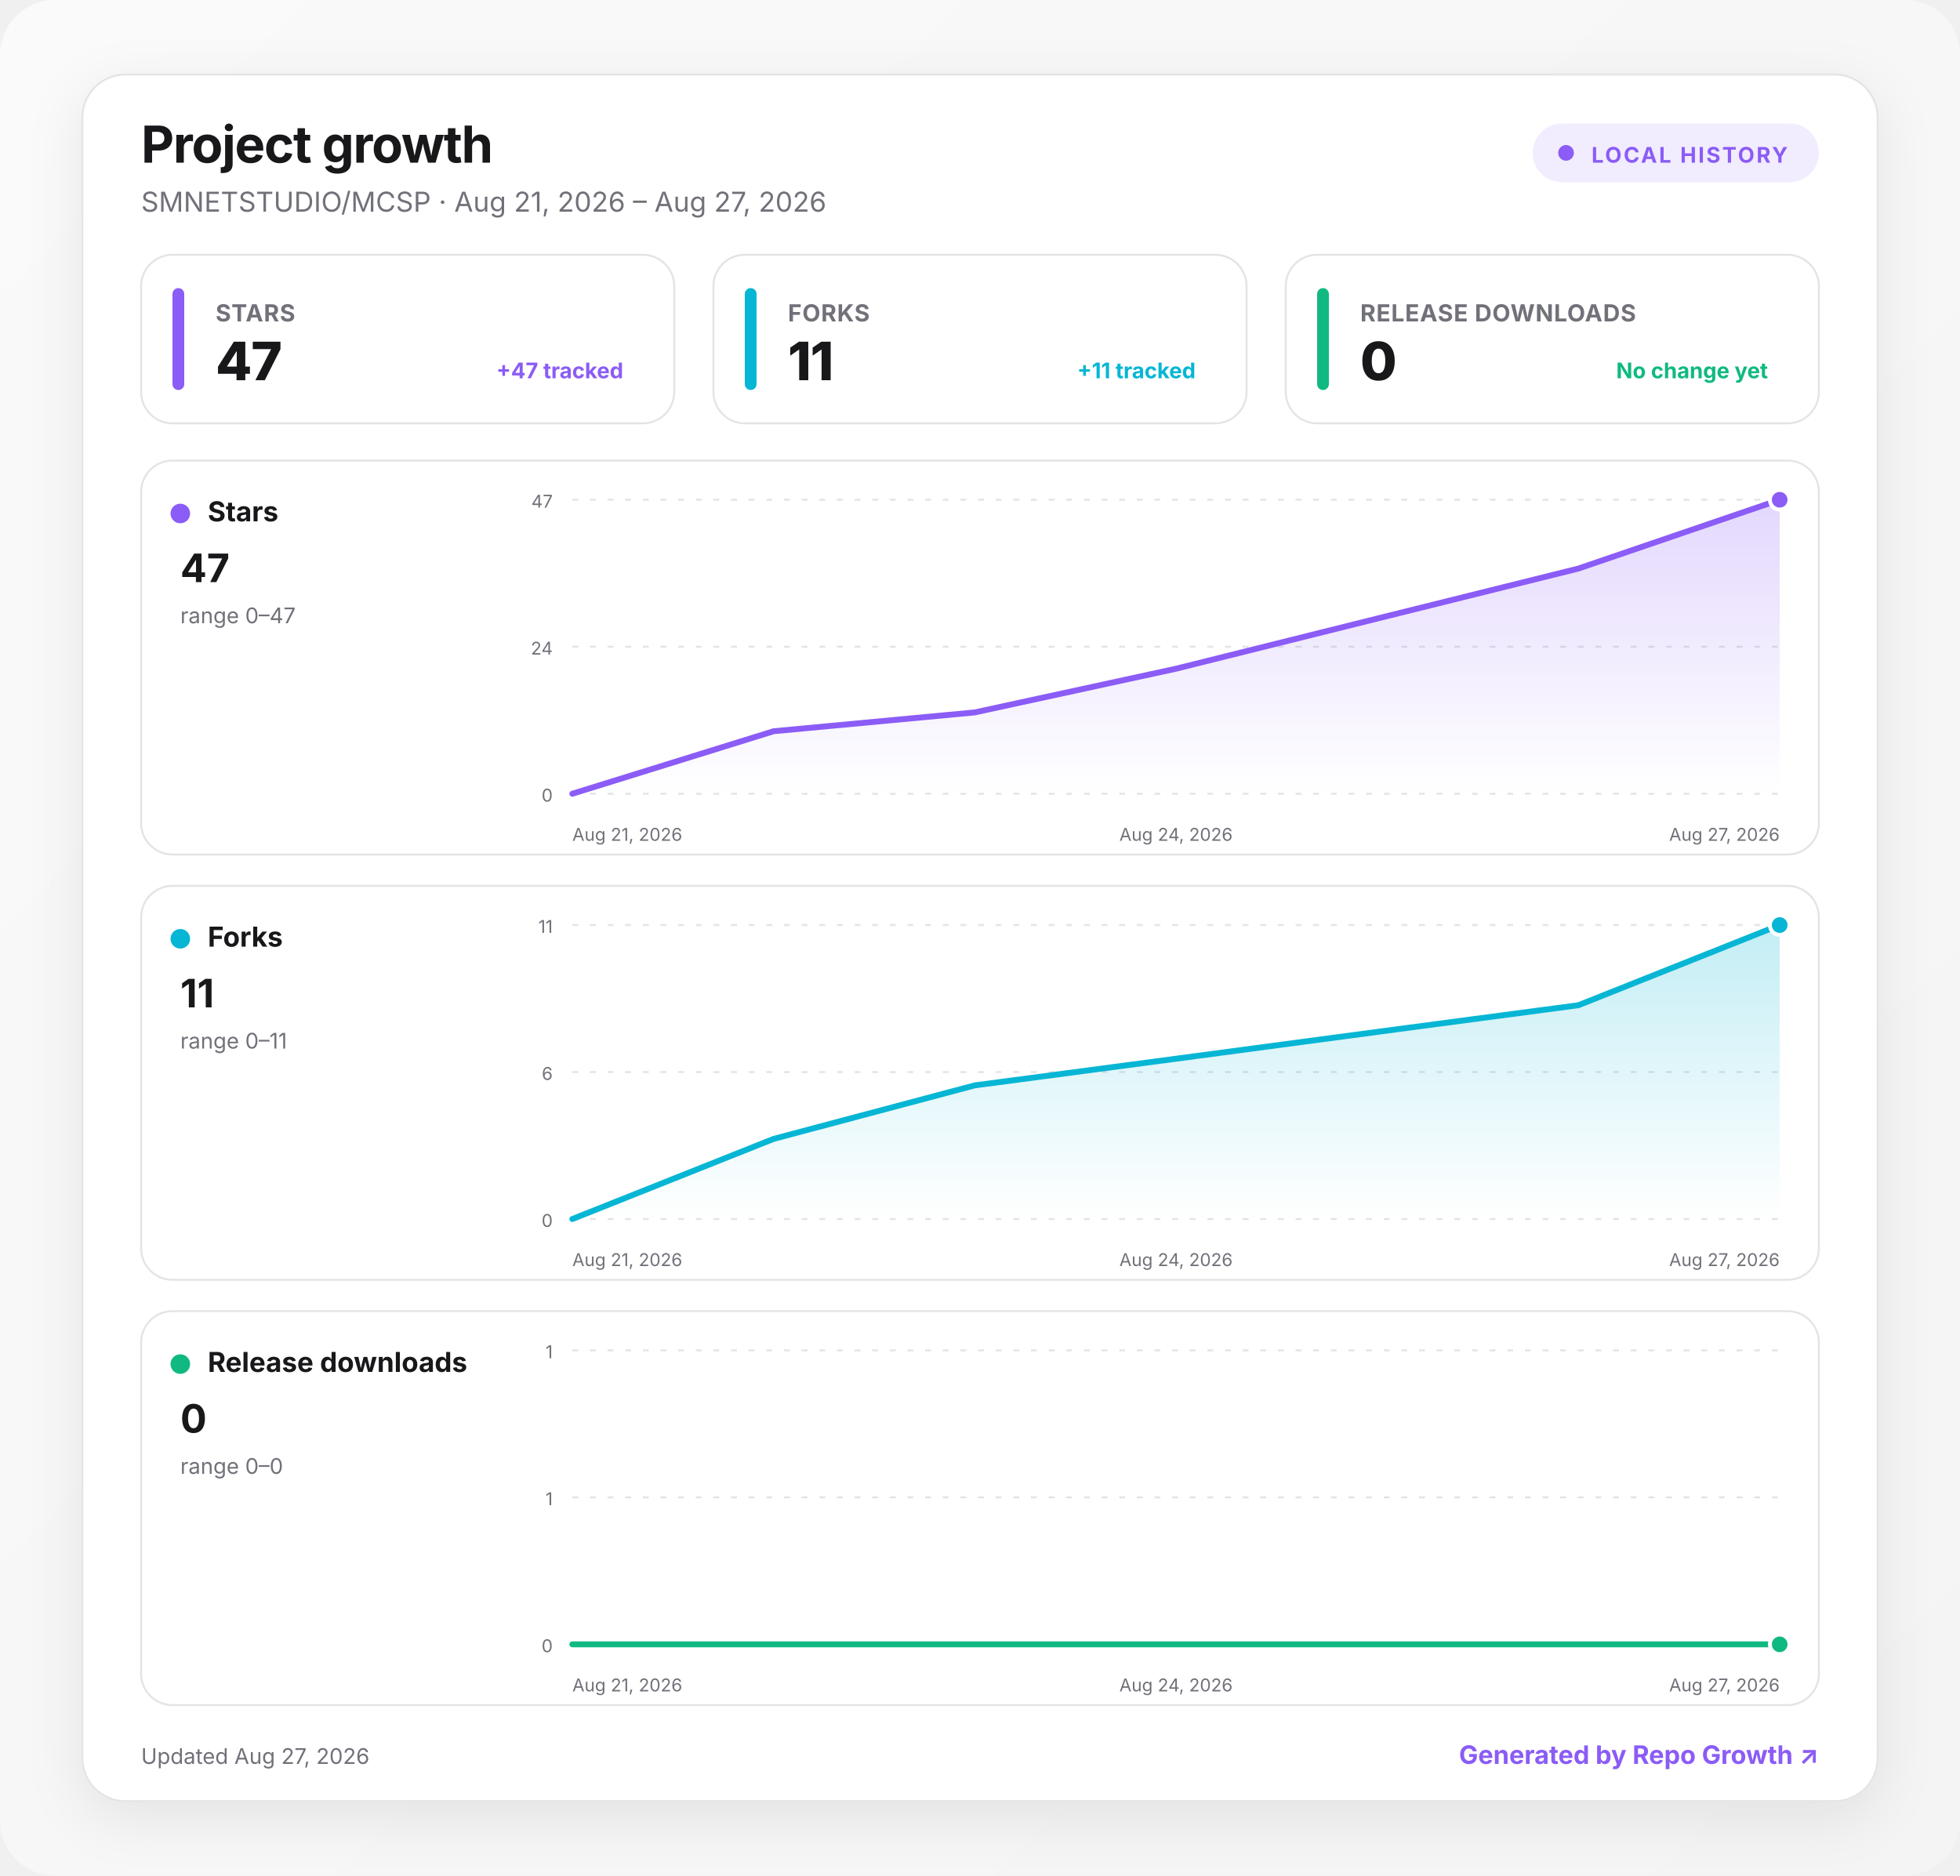
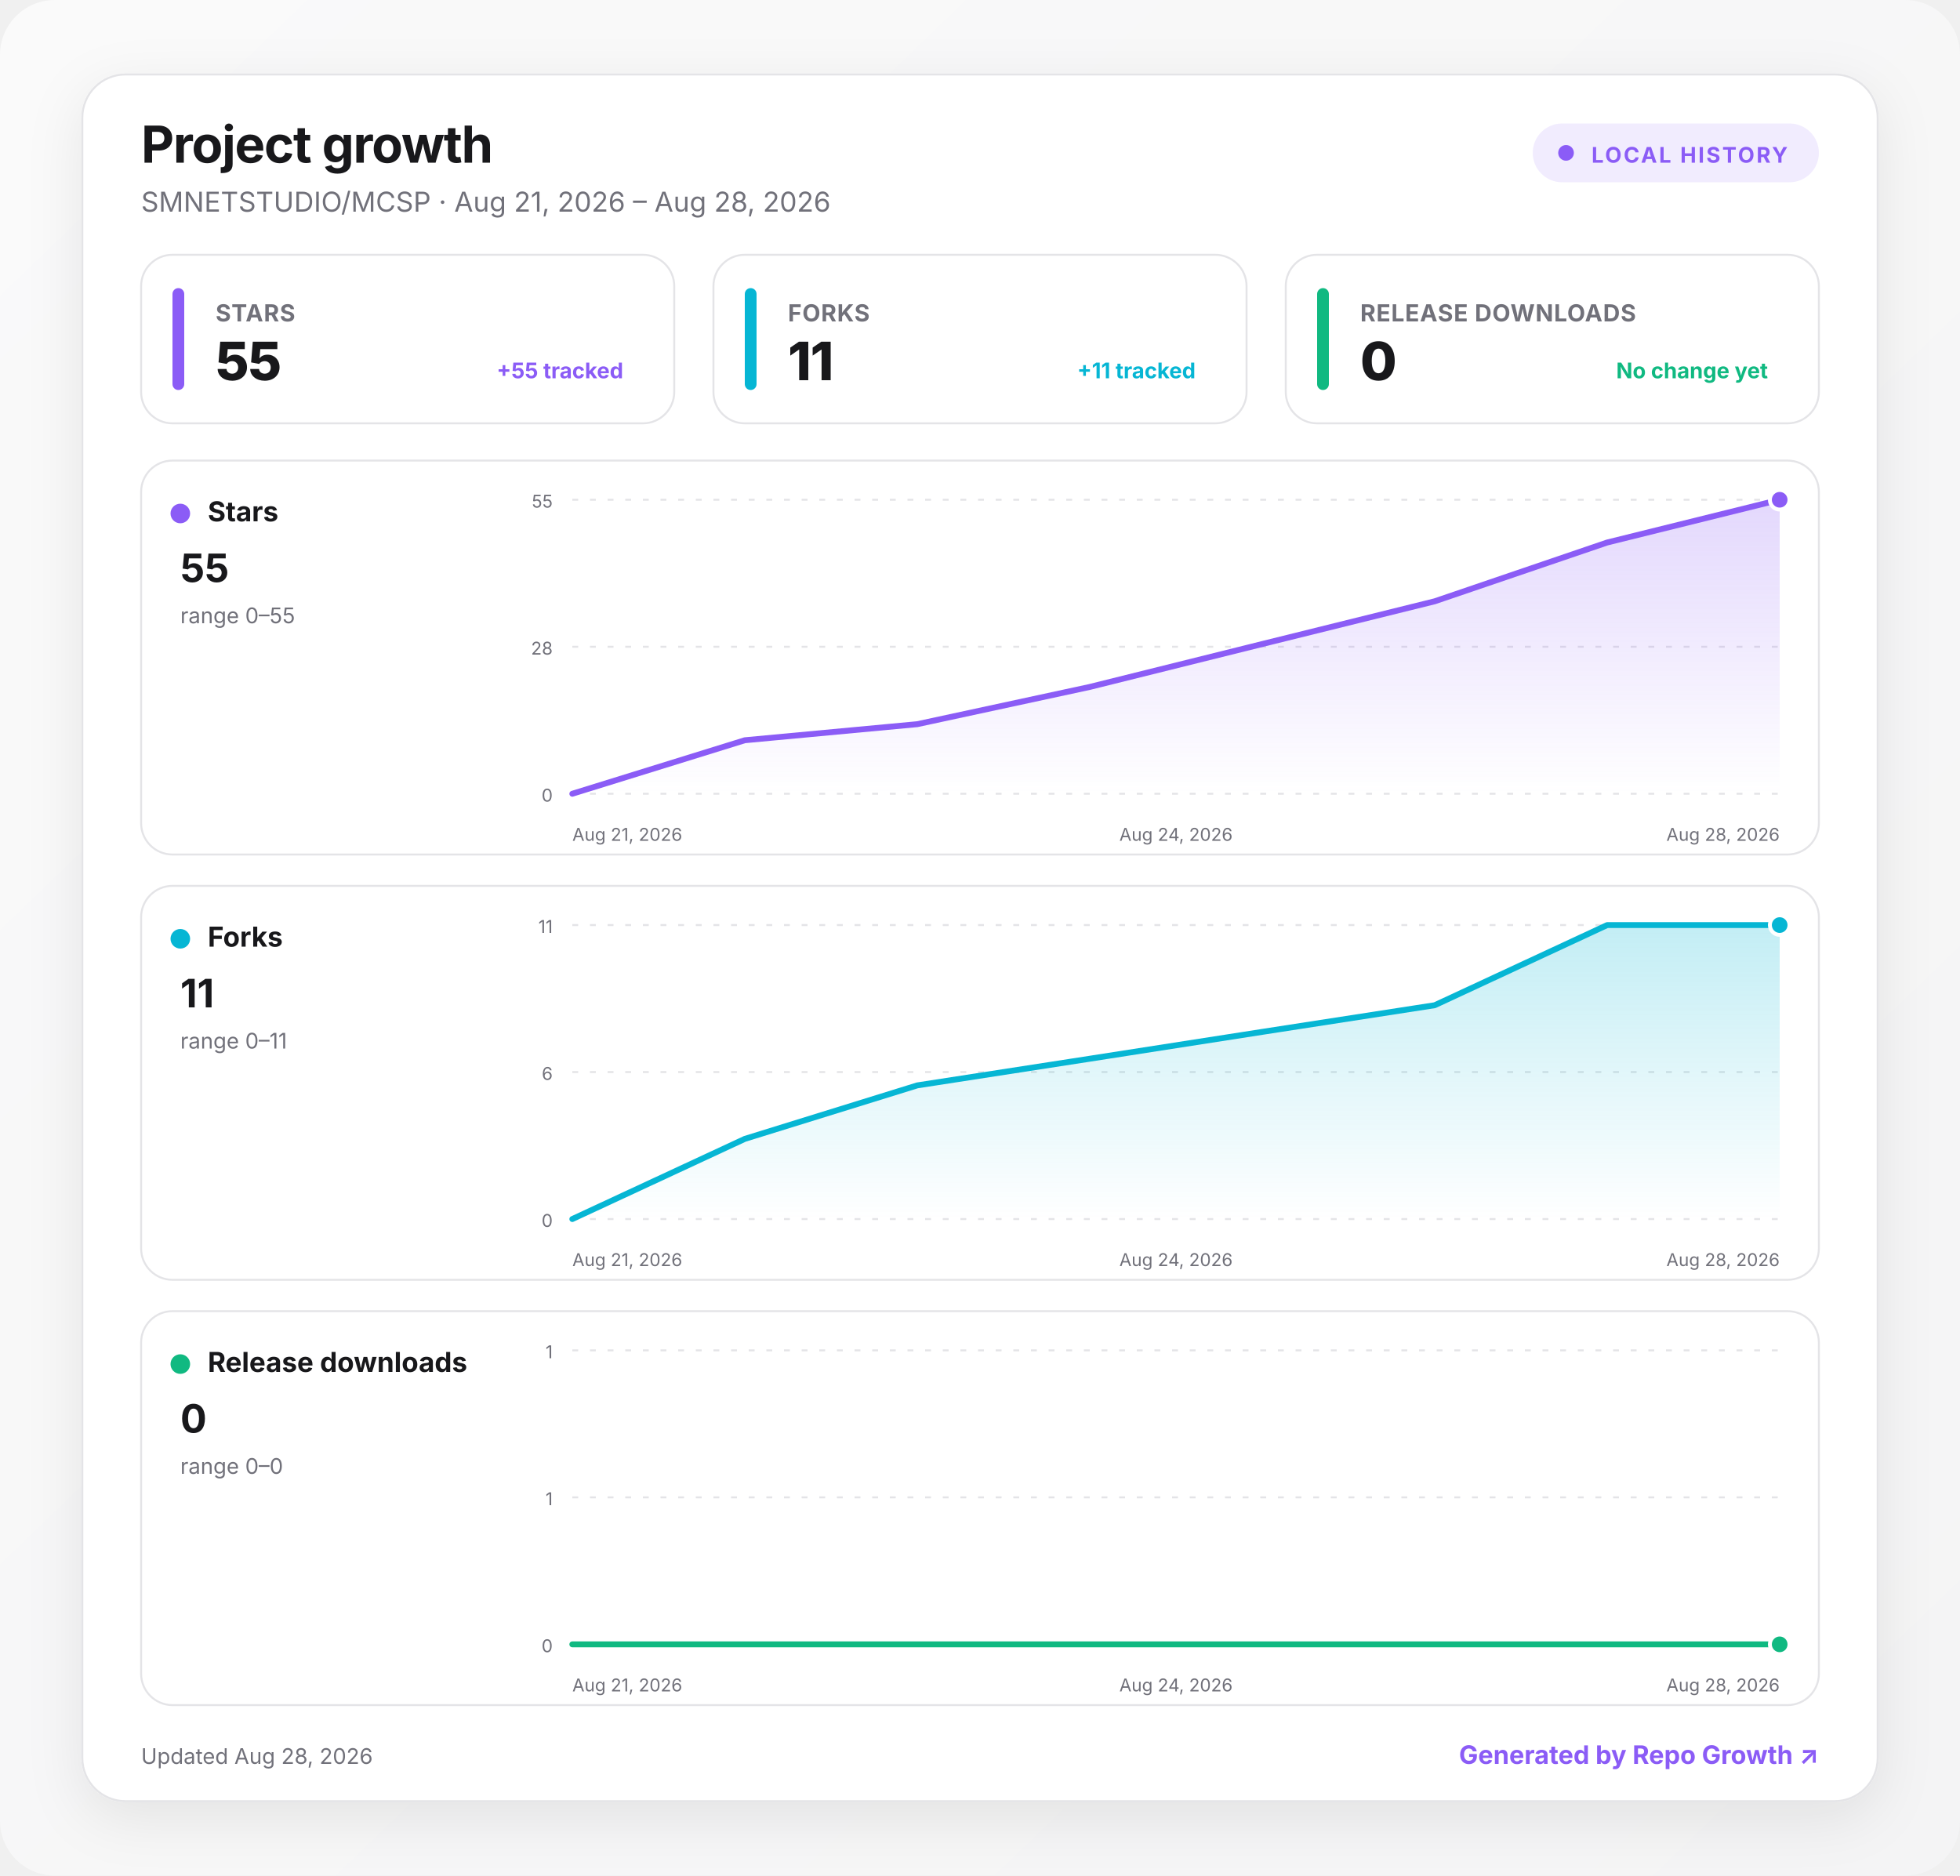
<svg xmlns="http://www.w3.org/2000/svg" width="1000" height="957" viewBox="0 0 1000 957" role="img" aria-labelledby="title desc">
  <defs>
    <linearGradient id="background" x1="0" y1="0" x2="1" y2="1">
      <stop offset="0" stop-color="#fafafa" />
      <stop offset="1" stop-color="#f4f4f5" />
    </linearGradient>
    <linearGradient id="fill-stars" x1="0" y1="0" x2="0" y2="1">
      <stop offset="0" stop-color="#8b5cf6" stop-opacity=".24" />
      <stop offset="1" stop-color="#8b5cf6" stop-opacity="0" />
    </linearGradient>
    <linearGradient id="fill-forks" x1="0" y1="0" x2="0" y2="1">
      <stop offset="0" stop-color="#06b6d4" stop-opacity=".24" />
      <stop offset="1" stop-color="#06b6d4" stop-opacity="0" />
    </linearGradient>
    <linearGradient id="fill-downloads" x1="0" y1="0" x2="0" y2="1">
      <stop offset="0" stop-color="#10b981" stop-opacity=".24" />
      <stop offset="1" stop-color="#10b981" stop-opacity="0" />
    </linearGradient>
    <filter id="shadow" x="-10%" y="-10%" width="120%" height="130%">
      <feDropShadow dx="0" dy="8" stdDeviation="14" flood-color="#18181b" flood-opacity=".08" />
    </filter>
    <style>
      :root { color-scheme: light dark; }
      .bg { fill: url(#background); }
      .surface { fill: #ffffff; stroke: #e4e4e7; }
      .panel { fill: #ffffff; stroke: #e4e4e7; }
      .primary { fill: #18181b; }
      .secondary { fill: #71717a; }
      .grid { stroke: #e4e4e7; }
      text { font-family: Inter, ui-sans-serif, system-ui, -apple-system, BlinkMacSystemFont, "Segoe UI", sans-serif; }
      @media (prefers-color-scheme: dark) {
        .bg { fill: #09090b; }
        .surface, .panel { fill: #111113; stroke: #27272a; }
        .primary { fill: #fafafa; }
        .secondary { fill: #a1a1aa; }
        .grid { stroke: #27272a; }
      }
    </style>
  </defs>
  <rect class="bg" width="1000" height="957" rx="28" />
  <g transform="translate(42 38)">
    <rect x="0" y="0" width="916" height="881" rx="22" class="surface" filter="url(#shadow)" />
    <text x="30" y="45" class="primary" font-size="26" font-weight="750" letter-spacing="-.5">Project growth</text>
-     <text x="30" y="70" class="secondary" font-size="14">SMNETSTUDIO/MCSP · Aug 21, 2026 – Aug 27, 2026</text>
+     <text x="30" y="70" class="secondary" font-size="14">SMNETSTUDIO/MCSP · Aug 21, 2026 – Aug 28, 2026</text>
    <g transform="translate(740 25)">
      <rect width="146" height="30" rx="15" fill="#8b5cf6" fill-opacity=".12" />
      <circle cx="17" cy="15" r="4" fill="#8b5cf6" />
      <text x="30" y="20" fill="#8b5cf6" font-size="11" font-weight="700" letter-spacing="1">LOCAL HISTORY</text>
    </g>
    <g transform="translate(30 92)">
      <rect width="272" height="86" rx="16" class="panel" />
      <rect x="16" y="17" width="6" height="52" rx="3" fill="#8b5cf6" />
      <text x="38" y="34" class="secondary" font-size="12" font-weight="650" letter-spacing=".3">STARS</text>
-       <text x="38" y="64" class="primary" font-size="27" font-weight="760" letter-spacing="-.5">47</text>
-       <text x="246" y="63" text-anchor="end" fill="#8b5cf6" font-size="11" font-weight="650">+47 tracked</text>
+       <text x="38" y="64" class="primary" font-size="27" font-weight="760" letter-spacing="-.5">55</text>
+       <text x="246" y="63" text-anchor="end" fill="#8b5cf6" font-size="11" font-weight="650">+55 tracked</text>
    </g>
    <g transform="translate(322 92)">
      <rect width="272" height="86" rx="16" class="panel" />
      <rect x="16" y="17" width="6" height="52" rx="3" fill="#06b6d4" />
      <text x="38" y="34" class="secondary" font-size="12" font-weight="650" letter-spacing=".3">FORKS</text>
      <text x="38" y="64" class="primary" font-size="27" font-weight="760" letter-spacing="-.5">11</text>
      <text x="246" y="63" text-anchor="end" fill="#06b6d4" font-size="11" font-weight="650">+11 tracked</text>
    </g>
    <g transform="translate(614 92)">
      <rect width="272" height="86" rx="16" class="panel" />
      <rect x="16" y="17" width="6" height="52" rx="3" fill="#10b981" />
      <text x="38" y="34" class="secondary" font-size="12" font-weight="650" letter-spacing=".3">RELEASE DOWNLOADS</text>
      <text x="38" y="64" class="primary" font-size="27" font-weight="760" letter-spacing="-.5">0</text>
      <text x="246" y="63" text-anchor="end" fill="#10b981" font-size="11" font-weight="650">No change yet</text>
    </g>
    <g transform="translate(30 197)">
      <rect width="856" height="201" rx="16" class="panel" />
      <circle cx="20" cy="27" r="5" fill="#8b5cf6" />
      <text x="34" y="31" class="primary" font-size="14" font-weight="700">Stars</text>
-       <text x="20" y="62" class="primary" font-size="20" font-weight="750">47</text>
-       <text x="20" y="83" class="secondary" font-size="11">range 0–47</text>
+       <text x="20" y="62" class="primary" font-size="20" font-weight="750">55</text>
+       <text x="20" y="83" class="secondary" font-size="11">range 0–55</text>
      <line x1="220" x2="836" y1="20" y2="20" class="grid" stroke-width="1" stroke-dasharray="3 6" />
-       <text x="210" y="24" text-anchor="end" class="secondary" font-size="9">47</text>
+       <text x="210" y="24" text-anchor="end" class="secondary" font-size="9">55</text>
      <line x1="220" x2="836" y1="95" y2="95" class="grid" stroke-width="1" stroke-dasharray="3 6" />
-       <text x="210" y="99" text-anchor="end" class="secondary" font-size="9">24</text>
+       <text x="210" y="99" text-anchor="end" class="secondary" font-size="9">28</text>
      <line x1="220" x2="836" y1="170" y2="170" class="grid" stroke-width="1" stroke-dasharray="3 6" />
      <text x="210" y="174" text-anchor="end" class="secondary" font-size="9">0</text>
-       <path d="M220 170 L322.7 138.1 L425.3 128.5 L528 106.2 L630.7 80.6 L733.3 55.1 L836 20 L836 170 L220 170 Z" fill="url(#fill-stars)" />
-       <path d="M220 170 L322.7 138.1 L425.3 128.5 L528 106.2 L630.7 80.6 L733.3 55.1 L836 20" fill="none" stroke="#8b5cf6" stroke-width="3" stroke-linecap="round" stroke-linejoin="round" />
+       <path d="M220 170 L308 142.7 L396 134.5 L484 115.5 L572 93.6 L660 71.8 L748 41.8 L836 20 L836 170 L220 170 Z" fill="url(#fill-stars)" />
+       <path d="M220 170 L308 142.7 L396 134.5 L484 115.5 L572 93.6 L660 71.8 L748 41.8 L836 20" fill="none" stroke="#8b5cf6" stroke-width="3" stroke-linecap="round" stroke-linejoin="round" />
      <circle cx="836" cy="20" r="5" fill="#8b5cf6" stroke="#fff" stroke-width="2" />
      <text x="220" y="194" text-anchor="start" class="secondary" font-size="9">Aug 21, 2026</text>
      <text x="528" y="194" text-anchor="middle" class="secondary" font-size="9">Aug 24, 2026</text>
-       <text x="836" y="194" text-anchor="end" class="secondary" font-size="9">Aug 27, 2026</text>
+       <text x="836" y="194" text-anchor="end" class="secondary" font-size="9">Aug 28, 2026</text>
    </g>
    <g transform="translate(30 414)">
      <rect width="856" height="201" rx="16" class="panel" />
      <circle cx="20" cy="27" r="5" fill="#06b6d4" />
      <text x="34" y="31" class="primary" font-size="14" font-weight="700">Forks</text>
      <text x="20" y="62" class="primary" font-size="20" font-weight="750">11</text>
      <text x="20" y="83" class="secondary" font-size="11">range 0–11</text>
      <line x1="220" x2="836" y1="20" y2="20" class="grid" stroke-width="1" stroke-dasharray="3 6" />
      <text x="210" y="24" text-anchor="end" class="secondary" font-size="9">11</text>
      <line x1="220" x2="836" y1="95" y2="95" class="grid" stroke-width="1" stroke-dasharray="3 6" />
      <text x="210" y="99" text-anchor="end" class="secondary" font-size="9">6</text>
      <line x1="220" x2="836" y1="170" y2="170" class="grid" stroke-width="1" stroke-dasharray="3 6" />
      <text x="210" y="174" text-anchor="end" class="secondary" font-size="9">0</text>
-       <path d="M220 170 L322.7 129.1 L425.3 101.8 L528 88.2 L630.7 74.5 L733.3 60.9 L836 20 L836 170 L220 170 Z" fill="url(#fill-forks)" />
-       <path d="M220 170 L322.7 129.1 L425.3 101.8 L528 88.2 L630.7 74.5 L733.3 60.9 L836 20" fill="none" stroke="#06b6d4" stroke-width="3" stroke-linecap="round" stroke-linejoin="round" />
+       <path d="M220 170 L308 129.1 L396 101.8 L484 88.2 L572 74.5 L660 60.9 L748 20 L836 20 L836 170 L220 170 Z" fill="url(#fill-forks)" />
+       <path d="M220 170 L308 129.1 L396 101.8 L484 88.2 L572 74.5 L660 60.9 L748 20 L836 20" fill="none" stroke="#06b6d4" stroke-width="3" stroke-linecap="round" stroke-linejoin="round" />
      <circle cx="836" cy="20" r="5" fill="#06b6d4" stroke="#fff" stroke-width="2" />
      <text x="220" y="194" text-anchor="start" class="secondary" font-size="9">Aug 21, 2026</text>
      <text x="528" y="194" text-anchor="middle" class="secondary" font-size="9">Aug 24, 2026</text>
-       <text x="836" y="194" text-anchor="end" class="secondary" font-size="9">Aug 27, 2026</text>
+       <text x="836" y="194" text-anchor="end" class="secondary" font-size="9">Aug 28, 2026</text>
    </g>
    <g transform="translate(30 631)">
      <rect width="856" height="201" rx="16" class="panel" />
      <circle cx="20" cy="27" r="5" fill="#10b981" />
      <text x="34" y="31" class="primary" font-size="14" font-weight="700">Release downloads</text>
      <text x="20" y="62" class="primary" font-size="20" font-weight="750">0</text>
      <text x="20" y="83" class="secondary" font-size="11">range 0–0</text>
      <line x1="220" x2="836" y1="20" y2="20" class="grid" stroke-width="1" stroke-dasharray="3 6" />
      <text x="210" y="24" text-anchor="end" class="secondary" font-size="9">1</text>
      <line x1="220" x2="836" y1="95" y2="95" class="grid" stroke-width="1" stroke-dasharray="3 6" />
      <text x="210" y="99" text-anchor="end" class="secondary" font-size="9">1</text>
      <line x1="220" x2="836" y1="170" y2="170" class="grid" stroke-width="1" stroke-dasharray="3 6" />
      <text x="210" y="174" text-anchor="end" class="secondary" font-size="9">0</text>
-       <path d="M220 170 L322.7 170 L425.3 170 L528 170 L630.7 170 L733.3 170 L836 170 L836 170 L220 170 Z" fill="url(#fill-downloads)" />
-       <path d="M220 170 L322.7 170 L425.3 170 L528 170 L630.7 170 L733.3 170 L836 170" fill="none" stroke="#10b981" stroke-width="3" stroke-linecap="round" stroke-linejoin="round" />
+       <path d="M220 170 L308 170 L396 170 L484 170 L572 170 L660 170 L748 170 L836 170 L836 170 L220 170 Z" fill="url(#fill-downloads)" />
+       <path d="M220 170 L308 170 L396 170 L484 170 L572 170 L660 170 L748 170 L836 170" fill="none" stroke="#10b981" stroke-width="3" stroke-linecap="round" stroke-linejoin="round" />
      <circle cx="836" cy="170" r="5" fill="#10b981" stroke="#fff" stroke-width="2" />
      <text x="220" y="194" text-anchor="start" class="secondary" font-size="9">Aug 21, 2026</text>
      <text x="528" y="194" text-anchor="middle" class="secondary" font-size="9">Aug 24, 2026</text>
-       <text x="836" y="194" text-anchor="end" class="secondary" font-size="9">Aug 27, 2026</text>
+       <text x="836" y="194" text-anchor="end" class="secondary" font-size="9">Aug 28, 2026</text>
    </g>
-     <text x="30" y="862" class="secondary" font-size="11">Updated Aug 27, 2026</text>
+     <text x="30" y="862" class="secondary" font-size="11">Updated Aug 28, 2026</text>
    <a href="https://github.com/MacRimi/repo-growth" target="_blank" aria-label="Open the Repo Growth project">
      <text x="886" y="862" fill="#8b5cf6" text-anchor="end" font-size="13" font-weight="700">Generated by Repo Growth ↗</text>
    </a>
  </g>
</svg>
